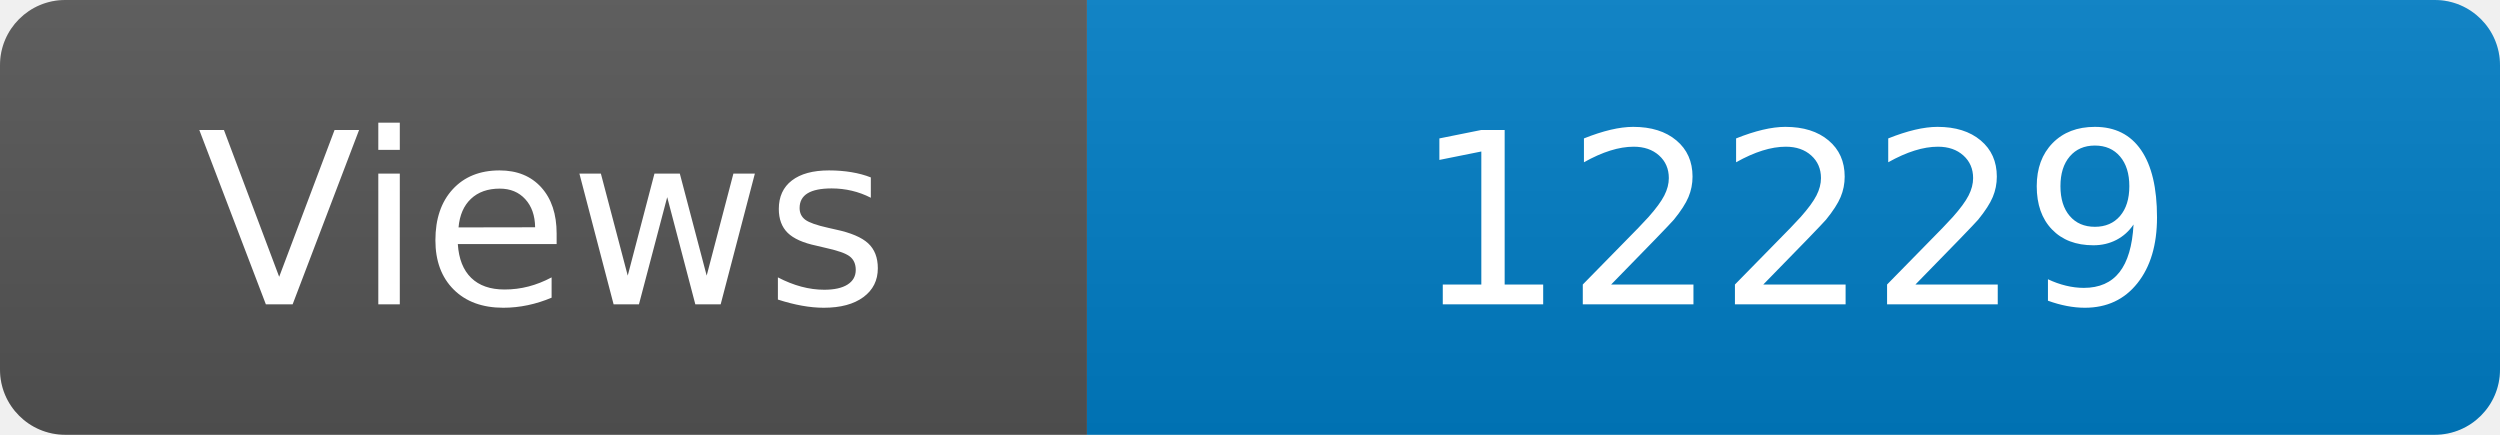
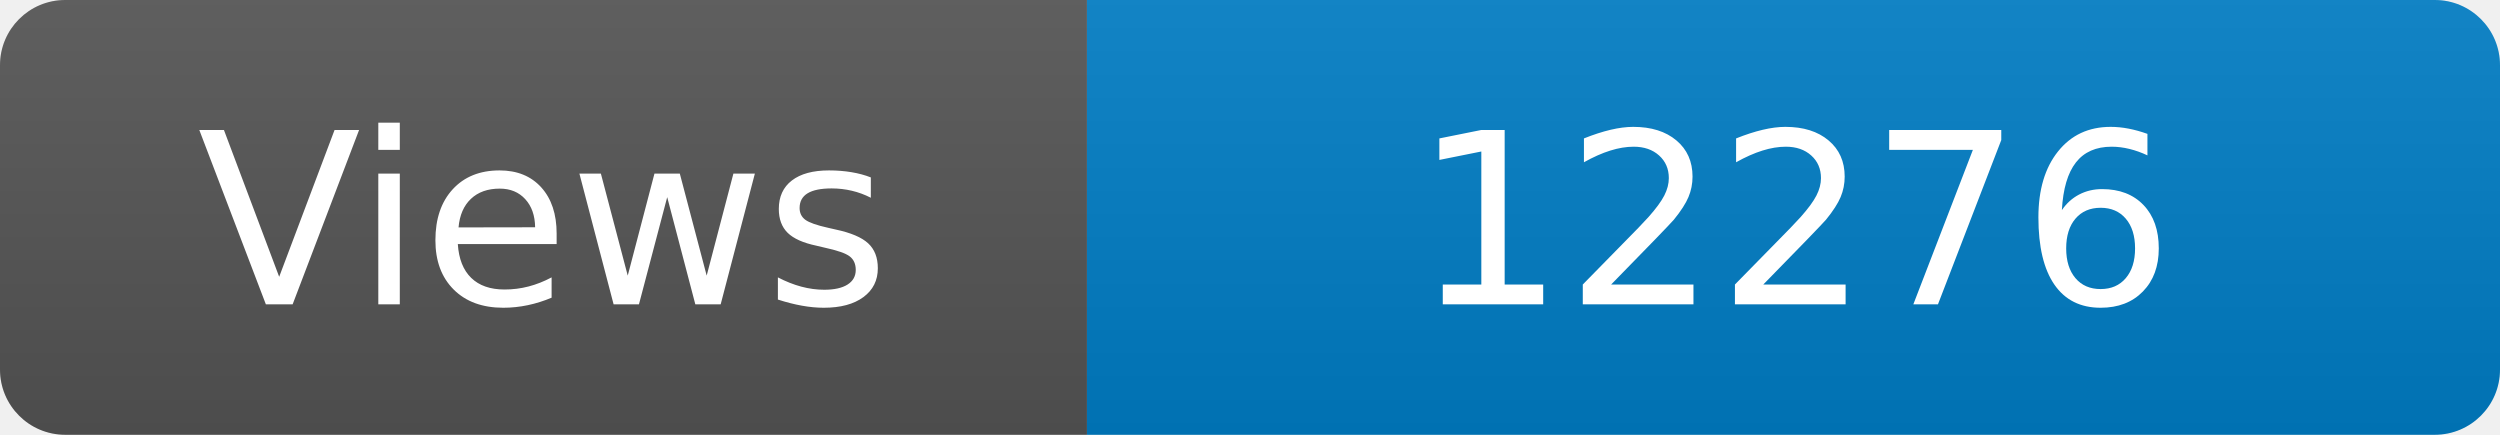
<svg xmlns="http://www.w3.org/2000/svg" width="115" height="20" role="img" aria-label="Maintained?: yes">
  <linearGradient id="s" x2="0" y2="100%">
    <stop offset="0" stop-color="#bbb" stop-opacity=".1" />
    <stop offset="1" stop-opacity=".1" />
  </linearGradient>
  <clipPath id="r">
    <rect width="115" height="20" rx="3" fill="#fff" />
  </clipPath>
  <g clip-path="url(#r)">
    <rect width="50" height="20" fill="#555" />
    <rect x="50" width="160" height="20" fill="#007ec6" />
    <rect width="115" height="20" fill="url(#s)" />
  </g>
  <g fill="#fff" text-anchor="middle" font-family="Verdana,Geneva,DejaVu Sans,sans-serif" font-size="110">
    <text x="250" y="140" transform="scale(.1)" fill="#fff">Views</text>
-     <text x="825" y="140" transform="scale(.1)" fill="#fff">12229</text>
+     <text x="825" y="140" transform="scale(.1)" fill="#fff">12276</text>
  </g>
</svg>
